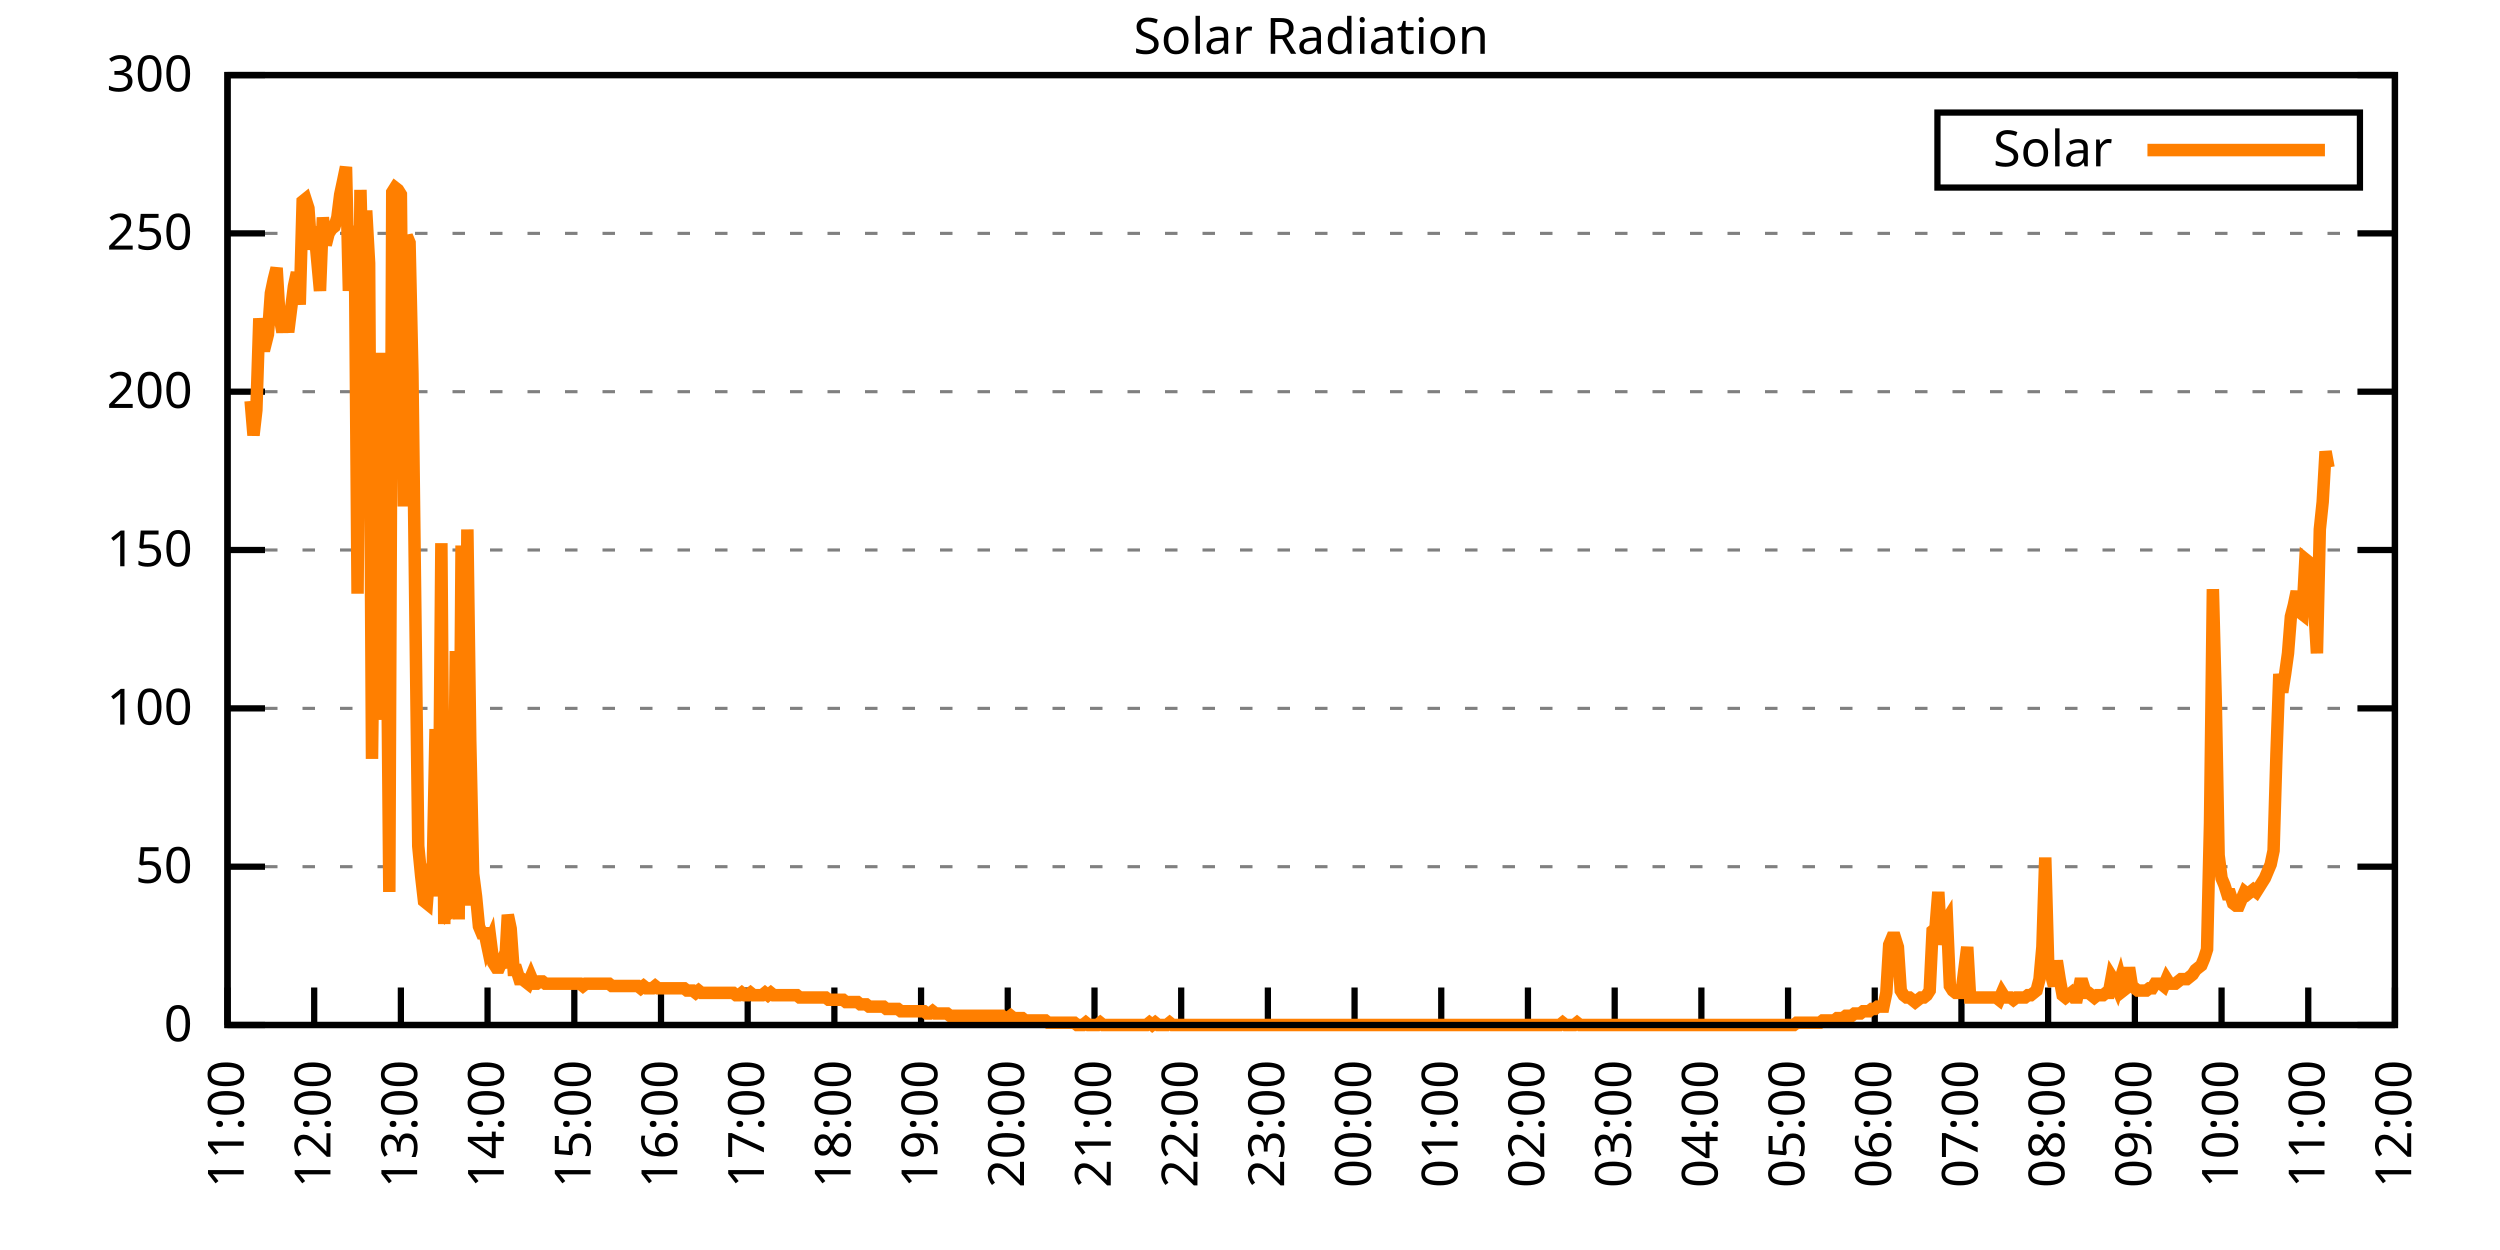
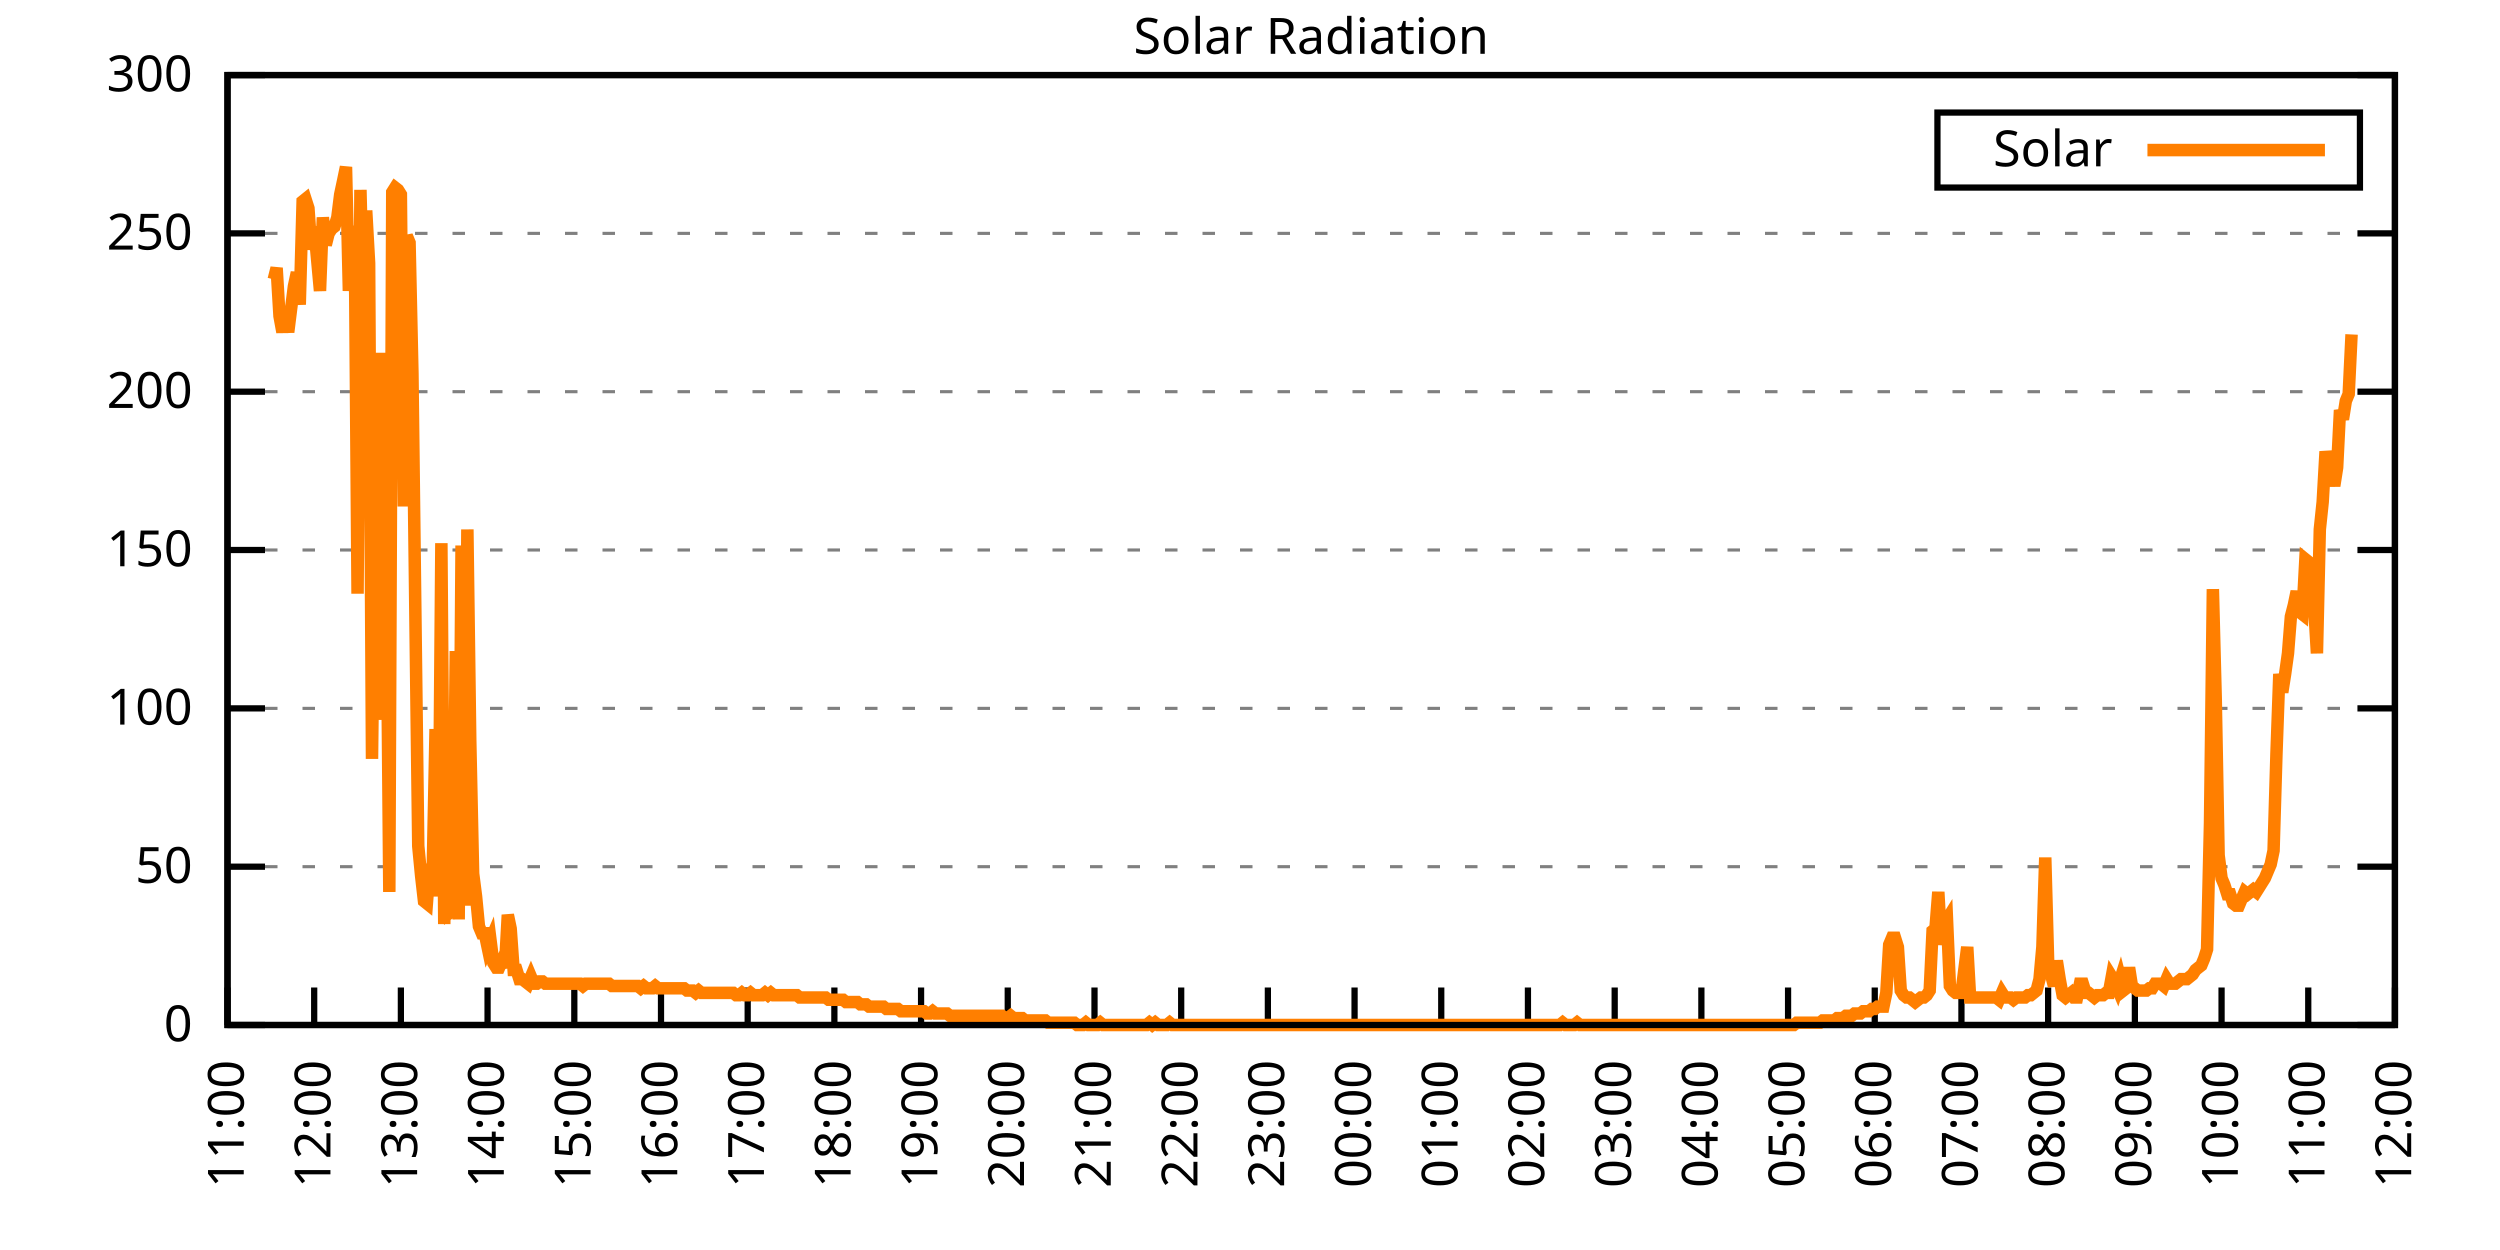
<svg xmlns="http://www.w3.org/2000/svg" xmlns:xlink="http://www.w3.org/1999/xlink" width="400" height="200" viewBox="0 0 400 200">
  <g id="gnuplot_canvas">
    <rect x="0" y="0" width="400" height="200" fill="none" />
    <defs>
      <circle id="gpDot" r="0.5" stroke-width="0.5" stroke="currentColor" />
      <path id="gpPt0" stroke-width="0.333" stroke="currentColor" d="M-1,0 h2 M0,-1 v2" />
      <path id="gpPt1" stroke-width="0.333" stroke="currentColor" d="M-1,-1 L1,1 M1,-1 L-1,1" />
      <path id="gpPt2" stroke-width="0.333" stroke="currentColor" d="M-1,0 L1,0 M0,-1 L0,1 M-1,-1 L1,1 M-1,1 L1,-1" />
      <rect id="gpPt3" stroke-width="0.333" stroke="currentColor" x="-1" y="-1" width="2" height="2" />
      <rect id="gpPt4" stroke-width="0.333" stroke="currentColor" fill="currentColor" x="-1" y="-1" width="2" height="2" />
      <circle id="gpPt5" stroke-width="0.333" stroke="currentColor" cx="0" cy="0" r="1" />
      <use xlink:href="#gpPt5" id="gpPt6" fill="currentColor" stroke="none" />
      <path id="gpPt7" stroke-width="0.333" stroke="currentColor" d="M0,-1.33 L-1.33,0.67 L1.33,0.67 z" />
      <use xlink:href="#gpPt7" id="gpPt8" fill="currentColor" stroke="none" />
      <use xlink:href="#gpPt7" id="gpPt9" stroke="currentColor" transform="rotate(180)" />
      <use xlink:href="#gpPt9" id="gpPt10" fill="currentColor" stroke="none" />
      <use xlink:href="#gpPt3" id="gpPt11" stroke="currentColor" transform="rotate(45)" />
      <use xlink:href="#gpPt11" id="gpPt12" fill="currentColor" stroke="none" />
      <path id="gpPt13" stroke-width="0.333" stroke="currentColor" d="M0,1.330 L1.265,0.411 L0.782,-1.067 L-0.782,-1.076 L-1.265,0.411 z" />
      <use xlink:href="#gpPt13" id="gpPt14" fill="currentColor" stroke="none" />
      <filter id="textbox" filterUnits="objectBoundingBox" x="0" y="0" height="1" width="1">
        <feFlood flood-color="white" flood-opacity="1" result="bgnd" />
        <feComposite in="SourceGraphic" in2="bgnd" operator="atop" />
      </filter>
      <filter id="greybox" filterUnits="objectBoundingBox" x="0" y="0" height="1" width="1">
        <feFlood flood-color="lightgrey" flood-opacity="1" result="grey" />
        <feComposite in="SourceGraphic" in2="grey" operator="atop" />
      </filter>
    </defs>
    <g fill="none" color="white" stroke="currentColor" stroke-width="1.00" stroke-linecap="butt" stroke-linejoin="miter">
</g>
    <g fill="none" color="black" stroke="currentColor" stroke-width="1.00" stroke-linecap="butt" stroke-linejoin="miter">
      <g stroke="none" shape-rendering="crispEdges">
        <polygon fill="rgb(255, 255, 255)" points="36.40,164.00 383.18,164.00 383.18,12.02 36.40,12.02 " />
      </g>
    </g>
    <g fill="none" color="black" stroke="currentColor" stroke-width="1.00" stroke-linecap="butt" stroke-linejoin="miter">
</g>
    <g fill="none" color="black" stroke="black" stroke-width="0.50" stroke-linecap="butt" stroke-linejoin="miter">
</g>
    <g fill="none" color="gray" stroke="currentColor" stroke-width="0.50" stroke-linecap="butt" stroke-linejoin="miter">
      <path stroke="gray" stroke-dasharray="2,4" class="gridline" d="M36.40,164.00 L383.19,164.00  " />
    </g>
    <g fill="none" color="gray" stroke="gray" stroke-width="1.00" stroke-linecap="butt" stroke-linejoin="miter">
</g>
    <g fill="none" color="black" stroke="currentColor" stroke-width="1.00" stroke-linecap="butt" stroke-linejoin="miter">
      <path stroke="black" d="M36.40,164.00 L42.40,164.00 M383.19,164.00 L377.19,164.00  " />
      <g transform="translate(30.80,166.60)" stroke="none" fill="black" font-family="Sans" font-size="8.00" text-anchor="end">
        <text>
          <tspan font-family="Sans"> 0</tspan>
        </text>
      </g>
    </g>
    <g fill="none" color="black" stroke="currentColor" stroke-width="1.00" stroke-linecap="butt" stroke-linejoin="miter">
</g>
    <g fill="none" color="black" stroke="black" stroke-width="0.50" stroke-linecap="butt" stroke-linejoin="miter">
</g>
    <g fill="none" color="gray" stroke="currentColor" stroke-width="0.50" stroke-linecap="butt" stroke-linejoin="miter">
      <path stroke="gray" stroke-dasharray="2,4" class="gridline" d="M36.40,138.67 L383.19,138.67  " />
    </g>
    <g fill="none" color="gray" stroke="gray" stroke-width="1.00" stroke-linecap="butt" stroke-linejoin="miter">
</g>
    <g fill="none" color="black" stroke="currentColor" stroke-width="1.00" stroke-linecap="butt" stroke-linejoin="miter">
      <path stroke="black" d="M36.40,138.67 L42.40,138.67 M383.19,138.67 L377.19,138.67  " />
      <g transform="translate(30.80,141.27)" stroke="none" fill="black" font-family="Sans" font-size="8.00" text-anchor="end">
        <text>
          <tspan font-family="Sans"> 50</tspan>
        </text>
      </g>
    </g>
    <g fill="none" color="black" stroke="currentColor" stroke-width="1.00" stroke-linecap="butt" stroke-linejoin="miter">
</g>
    <g fill="none" color="black" stroke="black" stroke-width="0.50" stroke-linecap="butt" stroke-linejoin="miter">
</g>
    <g fill="none" color="gray" stroke="currentColor" stroke-width="0.50" stroke-linecap="butt" stroke-linejoin="miter">
      <path stroke="gray" stroke-dasharray="2,4" class="gridline" d="M36.40,113.34 L383.19,113.34  " />
    </g>
    <g fill="none" color="gray" stroke="gray" stroke-width="1.00" stroke-linecap="butt" stroke-linejoin="miter">
</g>
    <g fill="none" color="black" stroke="currentColor" stroke-width="1.00" stroke-linecap="butt" stroke-linejoin="miter">
      <path stroke="black" d="M36.40,113.34 L42.40,113.34 M383.19,113.34 L377.19,113.34  " />
      <g transform="translate(30.80,115.94)" stroke="none" fill="black" font-family="Sans" font-size="8.00" text-anchor="end">
        <text>
          <tspan font-family="Sans"> 100</tspan>
        </text>
      </g>
    </g>
    <g fill="none" color="black" stroke="currentColor" stroke-width="1.00" stroke-linecap="butt" stroke-linejoin="miter">
</g>
    <g fill="none" color="black" stroke="black" stroke-width="0.50" stroke-linecap="butt" stroke-linejoin="miter">
</g>
    <g fill="none" color="gray" stroke="currentColor" stroke-width="0.50" stroke-linecap="butt" stroke-linejoin="miter">
      <path stroke="gray" stroke-dasharray="2,4" class="gridline" d="M36.40,88.00 L383.19,88.00  " />
    </g>
    <g fill="none" color="gray" stroke="gray" stroke-width="1.00" stroke-linecap="butt" stroke-linejoin="miter">
</g>
    <g fill="none" color="black" stroke="currentColor" stroke-width="1.00" stroke-linecap="butt" stroke-linejoin="miter">
      <path stroke="black" d="M36.40,88.00 L42.40,88.00 M383.19,88.00 L377.19,88.00  " />
      <g transform="translate(30.80,90.60)" stroke="none" fill="black" font-family="Sans" font-size="8.00" text-anchor="end">
        <text>
          <tspan font-family="Sans"> 150</tspan>
        </text>
      </g>
    </g>
    <g fill="none" color="black" stroke="currentColor" stroke-width="1.00" stroke-linecap="butt" stroke-linejoin="miter">
</g>
    <g fill="none" color="black" stroke="black" stroke-width="0.50" stroke-linecap="butt" stroke-linejoin="miter">
</g>
    <g fill="none" color="gray" stroke="currentColor" stroke-width="0.50" stroke-linecap="butt" stroke-linejoin="miter">
      <path stroke="gray" stroke-dasharray="2,4" class="gridline" d="M36.40,62.67 L383.19,62.67  " />
    </g>
    <g fill="none" color="gray" stroke="gray" stroke-width="1.00" stroke-linecap="butt" stroke-linejoin="miter">
</g>
    <g fill="none" color="black" stroke="currentColor" stroke-width="1.00" stroke-linecap="butt" stroke-linejoin="miter">
      <path stroke="black" d="M36.40,62.67 L42.40,62.67 M383.19,62.67 L377.19,62.67  " />
      <g transform="translate(30.80,65.27)" stroke="none" fill="black" font-family="Sans" font-size="8.00" text-anchor="end">
        <text>
          <tspan font-family="Sans"> 200</tspan>
        </text>
      </g>
    </g>
    <g fill="none" color="black" stroke="currentColor" stroke-width="1.00" stroke-linecap="butt" stroke-linejoin="miter">
</g>
    <g fill="none" color="black" stroke="black" stroke-width="0.50" stroke-linecap="butt" stroke-linejoin="miter">
</g>
    <g fill="none" color="gray" stroke="currentColor" stroke-width="0.50" stroke-linecap="butt" stroke-linejoin="miter">
      <path stroke="gray" stroke-dasharray="2,4" class="gridline" d="M36.40,37.34 L383.19,37.34  " />
    </g>
    <g fill="none" color="gray" stroke="gray" stroke-width="1.00" stroke-linecap="butt" stroke-linejoin="miter">
</g>
    <g fill="none" color="black" stroke="currentColor" stroke-width="1.00" stroke-linecap="butt" stroke-linejoin="miter">
      <path stroke="black" d="M36.40,37.34 L42.40,37.34 M383.19,37.34 L377.19,37.34  " />
      <g transform="translate(30.80,39.94)" stroke="none" fill="black" font-family="Sans" font-size="8.00" text-anchor="end">
        <text>
          <tspan font-family="Sans"> 250</tspan>
        </text>
      </g>
    </g>
    <g fill="none" color="black" stroke="currentColor" stroke-width="1.00" stroke-linecap="butt" stroke-linejoin="miter">
</g>
    <g fill="none" color="black" stroke="black" stroke-width="0.50" stroke-linecap="butt" stroke-linejoin="miter">
</g>
    <g fill="none" color="gray" stroke="currentColor" stroke-width="0.50" stroke-linecap="butt" stroke-linejoin="miter">
      <path stroke="gray" stroke-dasharray="2,4" class="gridline" d="M36.40,12.01 L383.19,12.01  " />
    </g>
    <g fill="none" color="gray" stroke="gray" stroke-width="1.00" stroke-linecap="butt" stroke-linejoin="miter">
</g>
    <g fill="none" color="black" stroke="currentColor" stroke-width="1.00" stroke-linecap="butt" stroke-linejoin="miter">
      <path stroke="black" d="M36.40,12.01 L42.40,12.01 M383.19,12.01 L377.19,12.01  " />
      <g transform="translate(30.80,14.61)" stroke="none" fill="black" font-family="Sans" font-size="8.00" text-anchor="end">
        <text>
          <tspan font-family="Sans"> 300</tspan>
        </text>
      </g>
    </g>
    <g fill="none" color="black" stroke="currentColor" stroke-width="1.00" stroke-linecap="butt" stroke-linejoin="miter">
      <path stroke="black" d="M36.40,164.00 L36.40,158.00  " />
      <g transform="translate(39.00,169.60) rotate(270.00)" stroke="none" fill="black" font-family="Sans" font-size="8.00" text-anchor="end">
        <text>
          <tspan font-family="Sans">11:00</tspan>
        </text>
      </g>
    </g>
    <g fill="none" color="black" stroke="currentColor" stroke-width="1.00" stroke-linecap="butt" stroke-linejoin="miter">
      <path stroke="black" d="M50.27,164.00 L50.27,158.00  " />
      <g transform="translate(52.87,169.60) rotate(270.00)" stroke="none" fill="black" font-family="Sans" font-size="8.00" text-anchor="end">
        <text>
          <tspan font-family="Sans">12:00</tspan>
        </text>
      </g>
    </g>
    <g fill="none" color="black" stroke="currentColor" stroke-width="1.00" stroke-linecap="butt" stroke-linejoin="miter">
      <path stroke="black" d="M64.14,164.00 L64.14,158.00  " />
      <g transform="translate(66.74,169.60) rotate(270.00)" stroke="none" fill="black" font-family="Sans" font-size="8.00" text-anchor="end">
        <text>
          <tspan font-family="Sans">13:00</tspan>
        </text>
      </g>
    </g>
    <g fill="none" color="black" stroke="currentColor" stroke-width="1.00" stroke-linecap="butt" stroke-linejoin="miter">
      <path stroke="black" d="M78.01,164.00 L78.01,158.00  " />
      <g transform="translate(80.61,169.60) rotate(270.00)" stroke="none" fill="black" font-family="Sans" font-size="8.00" text-anchor="end">
        <text>
          <tspan font-family="Sans">14:00</tspan>
        </text>
      </g>
    </g>
    <g fill="none" color="black" stroke="currentColor" stroke-width="1.00" stroke-linecap="butt" stroke-linejoin="miter">
      <path stroke="black" d="M91.89,164.00 L91.89,158.00  " />
      <g transform="translate(94.49,169.60) rotate(270.00)" stroke="none" fill="black" font-family="Sans" font-size="8.00" text-anchor="end">
        <text>
          <tspan font-family="Sans">15:00</tspan>
        </text>
      </g>
    </g>
    <g fill="none" color="black" stroke="currentColor" stroke-width="1.00" stroke-linecap="butt" stroke-linejoin="miter">
      <path stroke="black" d="M105.76,164.00 L105.76,158.00  " />
      <g transform="translate(108.36,169.60) rotate(270.00)" stroke="none" fill="black" font-family="Sans" font-size="8.00" text-anchor="end">
        <text>
          <tspan font-family="Sans">16:00</tspan>
        </text>
      </g>
    </g>
    <g fill="none" color="black" stroke="currentColor" stroke-width="1.00" stroke-linecap="butt" stroke-linejoin="miter">
      <path stroke="black" d="M119.63,164.00 L119.63,158.00  " />
      <g transform="translate(122.23,169.60) rotate(270.00)" stroke="none" fill="black" font-family="Sans" font-size="8.00" text-anchor="end">
        <text>
          <tspan font-family="Sans">17:00</tspan>
        </text>
      </g>
    </g>
    <g fill="none" color="black" stroke="currentColor" stroke-width="1.00" stroke-linecap="butt" stroke-linejoin="miter">
      <path stroke="black" d="M133.50,164.00 L133.50,158.00  " />
      <g transform="translate(136.10,169.60) rotate(270.00)" stroke="none" fill="black" font-family="Sans" font-size="8.00" text-anchor="end">
        <text>
          <tspan font-family="Sans">18:00</tspan>
        </text>
      </g>
    </g>
    <g fill="none" color="black" stroke="currentColor" stroke-width="1.00" stroke-linecap="butt" stroke-linejoin="miter">
      <path stroke="black" d="M147.37,164.00 L147.37,158.00  " />
      <g transform="translate(149.97,169.60) rotate(270.00)" stroke="none" fill="black" font-family="Sans" font-size="8.00" text-anchor="end">
        <text>
          <tspan font-family="Sans">19:00</tspan>
        </text>
      </g>
    </g>
    <g fill="none" color="black" stroke="currentColor" stroke-width="1.00" stroke-linecap="butt" stroke-linejoin="miter">
      <path stroke="black" d="M161.24,164.00 L161.24,158.00  " />
      <g transform="translate(163.84,169.60) rotate(270.00)" stroke="none" fill="black" font-family="Sans" font-size="8.00" text-anchor="end">
        <text>
          <tspan font-family="Sans">20:00</tspan>
        </text>
      </g>
    </g>
    <g fill="none" color="black" stroke="currentColor" stroke-width="1.00" stroke-linecap="butt" stroke-linejoin="miter">
      <path stroke="black" d="M175.12,164.00 L175.12,158.00  " />
      <g transform="translate(177.72,169.60) rotate(270.00)" stroke="none" fill="black" font-family="Sans" font-size="8.00" text-anchor="end">
        <text>
          <tspan font-family="Sans">21:00</tspan>
        </text>
      </g>
    </g>
    <g fill="none" color="black" stroke="currentColor" stroke-width="1.00" stroke-linecap="butt" stroke-linejoin="miter">
      <path stroke="black" d="M188.99,164.00 L188.99,158.00  " />
      <g transform="translate(191.59,169.60) rotate(270.00)" stroke="none" fill="black" font-family="Sans" font-size="8.00" text-anchor="end">
        <text>
          <tspan font-family="Sans">22:00</tspan>
        </text>
      </g>
    </g>
    <g fill="none" color="black" stroke="currentColor" stroke-width="1.00" stroke-linecap="butt" stroke-linejoin="miter">
      <path stroke="black" d="M202.86,164.00 L202.86,158.00  " />
      <g transform="translate(205.46,169.60) rotate(270.00)" stroke="none" fill="black" font-family="Sans" font-size="8.00" text-anchor="end">
        <text>
          <tspan font-family="Sans">23:00</tspan>
        </text>
      </g>
    </g>
    <g fill="none" color="black" stroke="currentColor" stroke-width="1.00" stroke-linecap="butt" stroke-linejoin="miter">
      <path stroke="black" d="M216.73,164.00 L216.73,158.00  " />
      <g transform="translate(219.33,169.60) rotate(270.00)" stroke="none" fill="black" font-family="Sans" font-size="8.00" text-anchor="end">
        <text>
          <tspan font-family="Sans">00:00</tspan>
        </text>
      </g>
    </g>
    <g fill="none" color="black" stroke="currentColor" stroke-width="1.00" stroke-linecap="butt" stroke-linejoin="miter">
      <path stroke="black" d="M230.60,164.00 L230.60,158.00  " />
      <g transform="translate(233.20,169.60) rotate(270.00)" stroke="none" fill="black" font-family="Sans" font-size="8.00" text-anchor="end">
        <text>
          <tspan font-family="Sans">01:00</tspan>
        </text>
      </g>
    </g>
    <g fill="none" color="black" stroke="currentColor" stroke-width="1.00" stroke-linecap="butt" stroke-linejoin="miter">
      <path stroke="black" d="M244.47,164.00 L244.47,158.00  " />
      <g transform="translate(247.07,169.60) rotate(270.00)" stroke="none" fill="black" font-family="Sans" font-size="8.00" text-anchor="end">
        <text>
          <tspan font-family="Sans">02:00</tspan>
        </text>
      </g>
    </g>
    <g fill="none" color="black" stroke="currentColor" stroke-width="1.00" stroke-linecap="butt" stroke-linejoin="miter">
      <path stroke="black" d="M258.35,164.00 L258.35,158.00  " />
      <g transform="translate(260.95,169.60) rotate(270.00)" stroke="none" fill="black" font-family="Sans" font-size="8.00" text-anchor="end">
        <text>
          <tspan font-family="Sans">03:00</tspan>
        </text>
      </g>
    </g>
    <g fill="none" color="black" stroke="currentColor" stroke-width="1.00" stroke-linecap="butt" stroke-linejoin="miter">
      <path stroke="black" d="M272.22,164.00 L272.22,158.00  " />
      <g transform="translate(274.82,169.60) rotate(270.00)" stroke="none" fill="black" font-family="Sans" font-size="8.00" text-anchor="end">
        <text>
          <tspan font-family="Sans">04:00</tspan>
        </text>
      </g>
    </g>
    <g fill="none" color="black" stroke="currentColor" stroke-width="1.00" stroke-linecap="butt" stroke-linejoin="miter">
      <path stroke="black" d="M286.09,164.00 L286.09,158.00  " />
      <g transform="translate(288.69,169.60) rotate(270.00)" stroke="none" fill="black" font-family="Sans" font-size="8.00" text-anchor="end">
        <text>
          <tspan font-family="Sans">05:00</tspan>
        </text>
      </g>
    </g>
    <g fill="none" color="black" stroke="currentColor" stroke-width="1.00" stroke-linecap="butt" stroke-linejoin="miter">
      <path stroke="black" d="M299.96,164.00 L299.96,158.00  " />
      <g transform="translate(302.56,169.60) rotate(270.00)" stroke="none" fill="black" font-family="Sans" font-size="8.00" text-anchor="end">
        <text>
          <tspan font-family="Sans">06:00</tspan>
        </text>
      </g>
    </g>
    <g fill="none" color="black" stroke="currentColor" stroke-width="1.00" stroke-linecap="butt" stroke-linejoin="miter">
      <path stroke="black" d="M313.83,164.00 L313.83,158.00  " />
      <g transform="translate(316.43,169.60) rotate(270.00)" stroke="none" fill="black" font-family="Sans" font-size="8.00" text-anchor="end">
        <text>
          <tspan font-family="Sans">07:00</tspan>
        </text>
      </g>
    </g>
    <g fill="none" color="black" stroke="currentColor" stroke-width="1.00" stroke-linecap="butt" stroke-linejoin="miter">
      <path stroke="black" d="M327.70,164.00 L327.70,158.00  " />
      <g transform="translate(330.30,169.60) rotate(270.00)" stroke="none" fill="black" font-family="Sans" font-size="8.00" text-anchor="end">
        <text>
          <tspan font-family="Sans">08:00</tspan>
        </text>
      </g>
    </g>
    <g fill="none" color="black" stroke="currentColor" stroke-width="1.00" stroke-linecap="butt" stroke-linejoin="miter">
      <path stroke="black" d="M341.58,164.00 L341.58,158.00  " />
      <g transform="translate(344.18,169.60) rotate(270.00)" stroke="none" fill="black" font-family="Sans" font-size="8.00" text-anchor="end">
        <text>
          <tspan font-family="Sans">09:00</tspan>
        </text>
      </g>
    </g>
    <g fill="none" color="black" stroke="currentColor" stroke-width="1.00" stroke-linecap="butt" stroke-linejoin="miter">
      <path stroke="black" d="M355.45,164.00 L355.45,158.00  " />
      <g transform="translate(358.05,169.60) rotate(270.00)" stroke="none" fill="black" font-family="Sans" font-size="8.00" text-anchor="end">
        <text>
          <tspan font-family="Sans">10:00</tspan>
        </text>
      </g>
    </g>
    <g fill="none" color="black" stroke="currentColor" stroke-width="1.00" stroke-linecap="butt" stroke-linejoin="miter">
      <path stroke="black" d="M369.32,164.00 L369.32,158.00  " />
      <g transform="translate(371.92,169.60) rotate(270.00)" stroke="none" fill="black" font-family="Sans" font-size="8.00" text-anchor="end">
        <text>
          <tspan font-family="Sans">11:00</tspan>
        </text>
      </g>
    </g>
    <g fill="none" color="black" stroke="currentColor" stroke-width="1.00" stroke-linecap="butt" stroke-linejoin="miter">
      <path stroke="black" d="M383.19,164.00 L383.19,158.00  " />
      <g transform="translate(385.79,169.60) rotate(270.00)" stroke="none" fill="black" font-family="Sans" font-size="8.00" text-anchor="end">
        <text>
          <tspan font-family="Sans">12:00</tspan>
        </text>
      </g>
    </g>
    <g fill="none" color="black" stroke="currentColor" stroke-width="1.00" stroke-linecap="butt" stroke-linejoin="miter">
</g>
    <g fill="none" color="black" stroke="currentColor" stroke-width="1.00" stroke-linecap="butt" stroke-linejoin="miter">
      <path stroke="black" d="M36.40,12.01 L36.40,164.00 L383.19,164.00 L383.19,12.01 L36.40,12.01 Z  " />
    </g>
    <g fill="none" color="black" stroke="currentColor" stroke-width="1.00" stroke-linecap="butt" stroke-linejoin="miter">
</g>
    <g fill="none" color="black" stroke="currentColor" stroke-width="1.00" stroke-linecap="butt" stroke-linejoin="miter">
      <path stroke="black" d="M309.99,30.01 L309.99,18.01 L377.59,18.01 L377.59,30.01 L309.99,30.01 Z  " />
    </g>
    <g id="Solar_Radiation_plot_1">
      <g fill="none" color="white" stroke="black" stroke-width="2.00" stroke-linecap="butt" stroke-linejoin="miter">
</g>
      <g fill="none" color="black" stroke="currentColor" stroke-width="2.00" stroke-linecap="butt" stroke-linejoin="miter">
        <g transform="translate(337.99,26.61)" stroke="none" fill="black" font-family="Sans" font-size="8.00" text-anchor="end">
          <text>
            <tspan font-family="Sans">Solar</tspan>
          </text>
        </g>
      </g>
      <g fill="none" color="black" stroke="currentColor" stroke-width="2.00" stroke-linecap="butt" stroke-linejoin="miter">
-         <path stroke="rgb(255, 127,   0)" d="M343.59,24.01 L371.99,24.01 M40.10,64.16 L40.56,69.66 L41.02,65.62 L41.49,50.94 L41.95,55.35 L42.41,55.35   L42.87,53.51 L43.34,46.90 L43.80,44.70 L44.26,42.87 L44.72,50.57 L45.19,53.14 L45.65,50.21 L46.11,53.14   L46.57,49.47 L47.03,45.80 L47.50,43.60 L47.96,48.74 L48.42,32.22 L48.88,31.85 L49.35,33.32 L49.81,39.93   L50.27,36.26 L50.73,41.40 L51.20,46.54 L51.66,34.79 L52.12,39.19 L52.58,37.36 L53.05,36.63 L53.51,36.26   L53.97,34.79 L54.43,31.12 L54.90,28.92 L55.36,26.71 L55.82,46.54 L56.28,37.73 L56.75,36.26 L57.21,94.99   L57.67,30.38 L58.13,49.11 L58.59,33.69 L59.06,42.13 L59.52,121.42 L59.98,81.41 L60.44,81.78 L60.91,56.45   L61.37,115.18 L61.83,90.59 L62.29,142.71 L62.76,30.75 L63.22,30.02 L63.68,30.38 L64.14,31.12 L64.61,81.04   L65.07,37.73 L65.53,38.83 L65.99,59.75 L66.46,98.29 L66.92,135.37 L67.38,140.14 L67.84,144.18 L68.30,144.55   L68.77,138.30 L69.23,139.41 L69.69,116.65 L70.15,143.44 L70.62,86.91 L71.08,147.85 L71.54,121.05 L72.00,146.01   L72.47,145.65 L72.93,104.17 L73.39,147.11 L73.85,87.28 L74.32,144.91 L74.78,84.71 L75.24,118.48 L75.70,139.77   L76.17,143.44 L76.63,148.22 L77.09,149.32 L77.55,149.32 L78.01,151.52 L78.48,150.42 L78.94,154.09 L79.40,154.82   L79.86,154.82 L80.33,153.72 L80.79,154.82 L81.25,146.38 L81.71,148.58 L82.18,155.19 L82.64,155.19 L83.10,156.66   L83.56,156.66 L84.03,157.03 L84.49,157.39 L84.95,156.29 L85.41,157.39 L85.88,157.39 L86.34,157.03 L86.80,157.03   L87.26,157.39 L87.72,157.39 L88.19,157.39 L88.65,157.39 L89.11,157.39 L89.57,157.39 L90.04,157.39 L90.50,157.39   L90.96,157.39 L91.42,157.39 L91.89,157.39 L92.35,157.39 L92.81,157.39 L93.27,157.76 L93.74,157.39 L94.20,157.39   L94.66,157.39 L95.12,157.39 L95.59,157.39 L96.05,157.39 L96.51,157.39 L96.97,157.39 L97.44,157.39 L97.90,157.76   L98.36,157.76 L98.82,157.76 L99.28,157.76 L99.75,157.76 L100.21,157.76 L100.67,157.76 L101.13,157.76 L101.60,157.76   L102.06,157.76 L102.52,158.13 L102.98,157.76 L103.45,158.13 L103.91,158.13 L104.37,158.13 L104.83,157.76 L105.30,158.13   L105.76,158.13 L106.22,158.13 L106.68,158.13 L107.15,158.13 L107.61,158.13 L108.07,158.13 L108.53,158.13 L108.99,158.13   L109.46,158.13 L109.92,158.49 L110.38,158.49 L110.84,158.49 L111.31,158.86 L111.77,158.49 L112.23,158.86 L112.69,158.86   L113.16,158.86 L113.62,158.86 L114.08,158.86 L114.54,158.86 L115.01,158.86 L115.47,158.86 L115.93,158.86 L116.39,158.86   L116.86,158.86 L117.32,158.86 L117.78,159.23 L118.24,159.23 L118.70,158.86 L119.17,159.23 L119.63,159.23 L120.09,158.86   L120.55,159.23 L121.02,159.23 L121.48,159.23 L121.94,159.23 L122.40,158.86 L122.87,159.23 L123.33,158.86 L123.79,159.23   L124.25,159.23 L124.72,159.23 L125.18,159.23 L125.64,159.23 L126.10,159.23 L126.57,159.23 L127.03,159.23 L127.49,159.23   L127.95,159.60 L128.41,159.60 L128.88,159.60 L129.34,159.60 L129.80,159.60 L130.26,159.60 L130.73,159.60 L131.19,159.60   L131.65,159.60 L132.11,159.60 L132.58,159.96 L133.04,159.96 L133.50,159.96 L133.96,159.96 L134.43,159.96 L134.89,159.96   L135.35,160.33 L135.81,160.33 L136.28,160.33 L136.74,160.33 L137.20,160.33 L137.66,160.70 L138.13,160.70 L138.59,160.70   L139.05,161.06 L139.51,161.06 L139.97,161.06 L140.44,161.06 L140.90,161.06 L141.36,161.06 L141.82,161.43 L142.29,161.43   L142.75,161.43 L143.21,161.43 L143.67,161.43 L144.14,161.80 L144.60,161.80 L145.06,161.80 L145.52,161.80 L145.99,161.80   L146.45,161.80 L146.91,161.80 L147.37,161.80 L147.84,161.80 L148.30,162.16 L148.76,162.16 L149.22,161.80 L149.68,162.16   L150.15,162.16 L150.61,162.16 L151.07,162.16 L151.53,162.16 L152.00,162.53 L152.46,162.53 L152.92,162.53 L153.38,162.53   L153.85,162.53 L154.31,162.53 L154.77,162.53 L155.23,162.53 L155.70,162.53 L156.16,162.53 L156.62,162.53 L157.08,162.53   L157.55,162.53 L158.01,162.53 L158.47,162.53 L158.93,162.53 L159.39,162.53 L159.86,162.53 L160.32,162.53 L160.78,162.90   L161.24,162.90 L161.71,162.53 L162.17,162.90 L162.63,162.90 L163.09,162.90 L163.56,162.90 L164.02,163.27 L164.48,163.27   L164.94,163.27 L165.41,163.27 L165.87,163.27 L166.33,163.27 L166.79,163.27 L167.26,163.27 L167.72,163.63 L168.18,163.63   L168.64,163.63 L169.10,163.63 L169.57,163.63 L170.03,163.63 L170.49,163.63 L170.95,163.63 L171.42,163.63 L171.88,163.63   L172.34,164.00 L172.80,164.00 L173.27,164.00 L173.73,163.63 L174.19,164.00 L174.65,164.00 L175.12,164.00 L175.58,164.00   L176.04,163.63 L176.50,164.00 L176.97,164.00 L177.43,164.00 L177.89,164.00 L178.35,164.00 L178.82,164.00 L179.28,164.00   L179.74,164.00 L180.20,164.00 L180.66,164.00 L181.13,164.00 L181.59,164.00 L182.05,164.00 L182.51,164.00 L182.98,164.00   L183.44,164.00 L183.90,163.63 L184.36,164.00 L184.83,163.63 L185.29,164.00 L185.75,164.00 L186.21,164.00 L186.68,164.00   L187.14,163.63 L187.60,164.00 L188.06,164.00 L188.53,164.00 L188.99,164.00 L189.45,164.00 L189.91,164.00 L190.37,164.00   L190.84,164.00 L191.30,164.00 L191.76,164.00 L192.22,164.00 L192.69,164.00 L193.15,164.00 L193.61,164.00 L194.07,164.00   L194.54,164.00 L195.00,164.00 L195.46,164.00 L195.92,164.00 L196.39,164.00 L196.85,164.00 L197.31,164.00 L197.77,164.00   L198.24,164.00 L198.70,164.00 L199.16,164.00 L199.62,164.00 L200.08,164.00 L200.55,164.00 L201.01,164.00 L201.47,164.00   L201.93,164.00 L202.40,164.00 L202.86,164.00 L203.32,164.00 L203.78,164.00 L204.25,164.00 L204.71,164.00 L205.17,164.00   L205.63,164.00 L206.10,164.00 L206.56,164.00 L207.02,164.00 L207.48,164.00 L207.95,164.00 L208.41,164.00 L208.87,164.00   L209.33,164.00 L209.80,164.00 L210.26,164.00 L210.72,164.00 L211.18,164.00 L211.64,164.00 L212.11,164.00 L212.57,164.00   L213.03,164.00 L213.49,164.00 L213.96,164.00 L214.42,164.00 L214.88,164.00 L215.34,164.00 L215.81,164.00 L216.27,164.00   L216.73,164.00 L217.19,164.00 L217.66,164.00 L218.12,164.00 L218.58,164.00 L219.04,164.00 L219.51,164.00 L219.97,164.00   L220.43,164.00 L220.89,164.00 L221.35,164.00 L221.82,164.00 L222.28,164.00 L222.74,164.00 L223.20,164.00 L223.67,164.00   L224.13,164.00 L224.59,164.00 L225.05,164.00 L225.52,164.00 L225.98,164.00 L226.44,164.00 L226.90,164.00 L227.37,164.00   L227.83,164.00 L228.29,164.00 L228.75,164.00 L229.22,164.00 L229.68,164.00 L230.14,164.00 L230.60,164.00 L231.06,164.00   L231.53,164.00 L231.99,164.00 L232.45,164.00 L232.91,164.00 L233.38,164.00 L233.84,164.00 L234.30,164.00 L234.76,164.00   L235.23,164.00 L235.69,164.00 L236.15,164.00 L236.61,164.00 L237.08,164.00 L237.54,164.00 L238.00,164.00 L238.46,164.00   L238.93,164.00 L239.39,164.00 L239.85,164.00 L240.31,164.00 L240.77,164.00 L241.24,164.00 L241.70,164.00 L242.16,164.00   L242.62,164.00 L243.09,164.00 L243.55,164.00 L244.01,164.00 L244.47,164.00 L244.94,164.00 L245.40,164.00 L245.86,164.00   L246.32,164.00 L246.79,164.00 L247.25,164.00 L247.71,164.00 L248.17,164.00 L248.64,164.00 L249.10,164.00 L249.56,164.00   L250.02,163.63 L250.49,164.00 L250.95,164.00 L251.41,164.00 L251.87,164.00 L252.33,163.63 L252.80,164.00 L253.26,164.00   L253.72,164.00 L254.18,164.00 L254.65,164.00 L255.11,164.00 L255.57,164.00 L256.03,164.00 L256.50,164.00 L256.96,164.00   L257.42,164.00 L257.88,164.00 L258.35,164.00 L258.81,164.00 L259.27,164.00 L259.73,164.00 L260.20,164.00 L260.66,164.00   L261.12,164.00 L261.58,164.00 L262.04,164.00 L262.51,164.00 L262.97,164.00 L263.43,164.00 L263.89,164.00 L264.36,164.00   L264.82,164.00 L265.28,164.00 L265.74,164.00 L266.21,164.00 L266.67,164.00 L267.13,164.00 L267.59,164.00 L268.06,164.00   L268.52,164.00 L268.98,164.00 L269.44,164.00 L269.91,164.00 L270.37,164.00 L270.83,164.00 L271.29,164.00 L271.75,164.00   L272.22,164.00 L272.68,164.00 L273.14,164.00 L273.60,164.00 L274.07,164.00 L274.53,164.00 L274.99,164.00 L275.45,164.00   L275.92,164.00 L276.38,164.00 L276.84,164.00 L277.30,164.00 L277.77,164.00 L278.23,164.00 L278.69,164.00 L279.15,164.00   L279.62,164.00 L280.08,164.00 L280.54,164.00 L281.00,164.00 L281.46,164.00 L281.93,164.00 L282.39,164.00 L282.85,164.00   L283.31,164.00 L283.78,164.00 L284.24,164.00 L284.70,164.00 L285.16,164.00 L285.63,164.00 L286.09,164.00 L286.55,164.00   L287.01,164.00 L287.48,163.63 L287.94,163.63 L288.40,163.63 L288.86,163.63 L289.33,163.63 L289.79,163.63 L290.25,163.63   L290.71,163.63 L291.18,163.63 L291.64,163.27 L292.10,163.27 L292.56,163.27 L293.02,163.27 L293.49,163.27 L293.95,162.90   L294.41,162.90 L294.87,162.90 L295.34,162.53 L295.80,162.53 L296.26,162.53 L296.72,162.16 L297.19,162.16 L297.65,162.16   L298.11,161.80 L298.57,161.80 L299.04,161.80 L299.50,161.43 L299.96,161.43 L300.42,161.06 L300.89,161.06 L301.35,161.06   L301.81,158.86 L302.27,151.15 L302.73,150.05 L303.20,150.05 L303.66,151.52 L304.12,158.49 L304.58,159.23 L305.05,159.60   L305.51,159.60 L305.97,159.96 L306.43,160.33 L306.90,159.96 L307.36,159.60 L307.82,159.60 L308.28,159.23 L308.75,158.49   L309.21,148.95 L309.67,148.58 L310.13,142.71 L310.60,151.15 L311.06,147.85 L311.52,147.11 L311.98,157.76 L312.44,158.49   L312.91,158.86 L313.37,158.86 L313.83,158.86 L314.29,155.19 L314.76,151.52 L315.22,159.60 L315.68,159.60 L316.14,159.60   L316.61,159.60 L317.07,159.60 L317.53,159.60 L317.99,159.60 L318.46,159.60 L318.92,159.60 L319.38,159.60 L319.84,159.96   L320.31,158.86 L320.77,159.60 L321.23,159.60 L321.69,159.60 L322.15,159.96 L322.62,159.60 L323.08,159.60 L323.54,159.60   L324.00,159.60 L324.47,159.23 L324.93,159.23 L325.39,158.86 L325.85,158.49 L326.32,156.66 L326.78,151.52 L327.24,137.20   L327.70,153.72 L328.17,155.92 L328.63,157.76 L329.09,153.72 L329.55,156.66 L330.02,159.23 L330.48,159.60 L330.94,159.23   L331.40,158.86 L331.87,159.60 L332.33,159.60 L332.79,157.39 L333.25,157.39 L333.71,158.86 L334.18,158.86 L334.64,159.23   L335.10,159.60 L335.56,159.23 L336.03,159.23 L336.49,159.23 L336.95,158.86 L337.41,158.86 L337.88,156.29 L338.34,157.03   L338.80,158.13 L339.26,156.66 L339.73,158.49 L340.19,158.13 L340.65,154.82 L341.11,157.76 L341.58,158.13 L342.04,158.49   L342.50,158.49 L342.96,158.49 L343.42,158.49 L343.89,158.13 L344.35,158.13 L344.81,157.39 L345.27,157.39 L345.74,157.39   L346.20,157.76 L346.66,156.66 L347.12,157.39 L347.59,157.39 L348.05,157.39 L348.51,157.03 L348.97,156.66 L349.44,156.66   L349.90,156.66 L350.36,156.29 L350.82,155.92 L351.29,155.19 L351.75,154.82 L352.21,154.46 L352.67,153.35 L353.13,151.89   L353.60,131.70 L354.06,94.26 L354.52,111.88 L354.98,136.84 L355.45,140.51 L355.91,141.61 L356.37,143.08 L356.83,143.08   L357.30,144.55 L357.76,144.91 L358.22,144.91 L358.68,143.81 L359.15,142.71 L359.61,143.08 L360.07,142.71 L360.53,142.34   L361.00,142.71 L361.46,141.98 L361.92,141.24 L362.38,140.51 L362.84,139.41 L363.31,138.30 L363.77,136.10 L364.23,120.69   L364.69,107.84 L365.16,110.77 L365.62,107.84 L366.08,104.53 L366.54,98.66 L367.01,96.83 L367.47,94.62 L367.93,97.93   L368.39,98.29 L368.86,89.48 L369.32,89.85 L369.78,92.42 L370.24,96.46 L370.71,104.53 L371.17,84.71 L371.63,80.31   L372.09,72.23 L372.56,74.80  " />
+         <path stroke="rgb(255, 127,   0)" d="M343.59,24.01 L371.99,24.01 M43.80,44.70 L44.26,42.87 L44.72,50.57 L45.19,53.14 L45.65,50.21 L46.11,53.14   L46.57,49.47 L47.03,45.80 L47.50,43.60 L47.96,48.74 L48.42,32.22 L48.88,31.85 L49.35,33.32 L49.81,39.93   L50.27,36.26 L50.73,41.40 L51.20,46.54 L51.66,34.79 L52.12,39.19 L52.58,37.36 L53.05,36.63 L53.51,36.26   L53.97,34.79 L54.43,31.12 L54.90,28.92 L55.36,26.71 L55.82,46.54 L56.28,37.73 L56.75,36.26 L57.21,94.99   L57.67,30.38 L58.13,49.11 L58.59,33.69 L59.06,42.13 L59.52,121.42 L59.98,81.41 L60.44,81.78 L60.91,56.45   L61.37,115.18 L61.83,90.59 L62.29,142.71 L62.76,30.75 L63.22,30.02 L63.68,30.38 L64.14,31.12 L64.61,81.04   L65.07,37.73 L65.53,38.83 L65.99,59.75 L66.46,98.29 L66.92,135.37 L67.38,140.14 L67.84,144.18 L68.30,144.55   L68.77,138.30 L69.23,139.41 L69.69,116.65 L70.15,143.44 L70.62,86.91 L71.08,147.85 L71.54,121.05 L72.00,146.01   L72.47,145.65 L72.93,104.17 L73.39,147.11 L73.85,87.28 L74.32,144.91 L74.78,84.71 L75.24,118.48 L75.70,139.77   L76.17,143.44 L76.63,148.22 L77.09,149.32 L77.55,149.32 L78.01,151.52 L78.48,150.42 L78.94,154.09 L79.40,154.82   L79.86,154.82 L80.33,153.72 L80.79,154.82 L81.25,146.38 L81.71,148.58 L82.18,155.19 L82.64,155.19 L83.10,156.66   L83.56,156.66 L84.03,157.03 L84.49,157.39 L84.95,156.29 L85.41,157.39 L85.88,157.39 L86.34,157.03 L86.80,157.03   L87.26,157.39 L87.72,157.39 L88.19,157.39 L88.65,157.39 L89.11,157.39 L89.57,157.39 L90.04,157.39 L90.50,157.39   L90.96,157.39 L91.42,157.39 L91.89,157.39 L92.35,157.39 L92.81,157.39 L93.27,157.76 L93.74,157.39 L94.20,157.39   L94.66,157.39 L95.12,157.39 L95.59,157.39 L96.05,157.39 L96.51,157.39 L96.97,157.39 L97.44,157.39 L97.90,157.76   L98.36,157.76 L98.82,157.76 L99.28,157.76 L99.75,157.76 L100.21,157.76 L100.67,157.76 L101.13,157.76 L101.60,157.76   L102.06,157.76 L102.52,158.13 L102.98,157.76 L103.45,158.13 L103.91,158.13 L104.37,158.13 L104.83,157.76 L105.30,158.13   L105.76,158.13 L106.22,158.13 L106.68,158.13 L107.15,158.13 L107.61,158.13 L108.07,158.13 L108.53,158.13 L108.99,158.13   L109.46,158.13 L109.92,158.49 L110.38,158.49 L110.84,158.49 L111.31,158.86 L111.77,158.49 L112.23,158.86 L112.69,158.86   L113.16,158.86 L113.62,158.86 L114.08,158.86 L114.54,158.86 L115.01,158.86 L115.47,158.86 L115.93,158.86 L116.39,158.86   L116.86,158.86 L117.32,158.86 L117.78,159.23 L118.24,159.23 L118.70,158.86 L119.17,159.23 L119.63,159.23 L120.09,158.86   L120.55,159.23 L121.02,159.23 L121.48,159.23 L121.94,159.23 L122.40,158.86 L122.87,159.23 L123.33,158.86 L123.79,159.23   L124.25,159.23 L124.72,159.23 L125.18,159.23 L125.64,159.23 L126.10,159.23 L126.57,159.23 L127.03,159.23 L127.49,159.23   L127.95,159.60 L128.41,159.60 L128.88,159.60 L129.34,159.60 L129.80,159.60 L130.26,159.60 L130.73,159.60 L131.19,159.60   L131.65,159.60 L132.11,159.60 L132.58,159.96 L133.04,159.96 L133.50,159.96 L133.96,159.96 L134.43,159.96 L134.89,159.96   L135.35,160.33 L135.81,160.33 L136.28,160.33 L136.74,160.33 L137.20,160.33 L137.66,160.70 L138.13,160.70 L138.59,160.70   L139.05,161.06 L139.51,161.06 L139.97,161.06 L140.44,161.06 L140.90,161.06 L141.36,161.06 L141.82,161.43 L142.29,161.43   L142.75,161.43 L143.21,161.43 L143.67,161.43 L144.14,161.80 L144.60,161.80 L145.06,161.80 L145.52,161.80 L145.99,161.80   L146.45,161.80 L146.91,161.80 L147.37,161.80 L147.84,161.80 L148.30,162.16 L148.76,162.16 L149.22,161.80 L149.68,162.16   L150.15,162.16 L150.61,162.16 L151.07,162.16 L151.53,162.16 L152.00,162.53 L152.46,162.53 L152.92,162.53 L153.38,162.53   L153.85,162.53 L154.31,162.53 L154.77,162.53 L155.23,162.53 L155.70,162.53 L156.16,162.53 L156.62,162.53 L157.08,162.53   L157.55,162.53 L158.01,162.53 L158.47,162.53 L158.93,162.53 L159.39,162.53 L159.86,162.53 L160.32,162.53 L160.78,162.90   L161.24,162.90 L161.71,162.53 L162.17,162.90 L162.63,162.90 L163.09,162.90 L163.56,162.90 L164.02,163.27 L164.48,163.27   L164.94,163.27 L165.41,163.27 L165.87,163.27 L166.33,163.27 L166.79,163.27 L167.26,163.27 L167.72,163.63 L168.18,163.63   L168.64,163.63 L169.10,163.63 L169.57,163.63 L170.03,163.63 L170.49,163.63 L170.95,163.63 L171.42,163.63 L171.88,163.63   L172.34,164.00 L172.80,164.00 L173.27,164.00 L173.73,163.63 L174.19,164.00 L174.65,164.00 L175.12,164.00 L175.58,164.00   L176.04,163.63 L176.50,164.00 L176.97,164.00 L177.43,164.00 L177.89,164.00 L178.35,164.00 L178.82,164.00 L179.28,164.00   L179.74,164.00 L180.20,164.00 L180.66,164.00 L181.13,164.00 L181.59,164.00 L182.05,164.00 L182.51,164.00 L182.98,164.00   L183.44,164.00 L183.90,163.63 L184.36,164.00 L184.83,163.63 L185.29,164.00 L185.75,164.00 L186.21,164.00 L186.68,164.00   L187.14,163.63 L187.60,164.00 L188.06,164.00 L188.53,164.00 L188.99,164.00 L189.45,164.00 L189.91,164.00 L190.37,164.00   L190.84,164.00 L191.30,164.00 L191.76,164.00 L192.22,164.00 L192.69,164.00 L193.15,164.00 L193.61,164.00 L194.07,164.00   L194.54,164.00 L195.00,164.00 L195.46,164.00 L195.92,164.00 L196.39,164.00 L196.85,164.00 L197.31,164.00 L197.77,164.00   L198.24,164.00 L198.70,164.00 L199.16,164.00 L199.62,164.00 L200.08,164.00 L200.55,164.00 L201.01,164.00 L201.47,164.00   L201.93,164.00 L202.40,164.00 L202.86,164.00 L203.32,164.00 L203.78,164.00 L204.25,164.00 L204.71,164.00 L205.17,164.00   L205.63,164.00 L206.10,164.00 L206.56,164.00 L207.02,164.00 L207.48,164.00 L207.95,164.00 L208.41,164.00 L208.87,164.00   L209.33,164.00 L209.80,164.00 L210.26,164.00 L210.72,164.00 L211.18,164.00 L211.64,164.00 L212.11,164.00 L212.57,164.00   L213.03,164.00 L213.49,164.00 L213.96,164.00 L214.42,164.00 L214.88,164.00 L215.34,164.00 L215.81,164.00 L216.27,164.00   L216.73,164.00 L217.19,164.00 L217.66,164.00 L218.12,164.00 L218.58,164.00 L219.04,164.00 L219.51,164.00 L219.97,164.00   L220.43,164.00 L220.89,164.00 L221.35,164.00 L221.82,164.00 L222.28,164.00 L222.74,164.00 L223.20,164.00 L223.67,164.00   L224.13,164.00 L224.59,164.00 L225.05,164.00 L225.52,164.00 L225.98,164.00 L226.44,164.00 L226.90,164.00 L227.37,164.00   L227.83,164.00 L228.29,164.00 L228.75,164.00 L229.22,164.00 L229.68,164.00 L230.14,164.00 L230.60,164.00 L231.06,164.00   L231.53,164.00 L231.99,164.00 L232.45,164.00 L232.91,164.00 L233.38,164.00 L233.84,164.00 L234.30,164.00 L234.76,164.00   L235.23,164.00 L235.69,164.00 L236.15,164.00 L236.61,164.00 L237.08,164.00 L237.54,164.00 L238.00,164.00 L238.46,164.00   L238.93,164.00 L239.39,164.00 L239.85,164.00 L240.31,164.00 L240.77,164.00 L241.24,164.00 L241.70,164.00 L242.16,164.00   L242.62,164.00 L243.09,164.00 L243.55,164.00 L244.01,164.00 L244.47,164.00 L244.94,164.00 L245.40,164.00 L245.86,164.00   L246.32,164.00 L246.79,164.00 L247.25,164.00 L247.71,164.00 L248.17,164.00 L248.64,164.00 L249.10,164.00 L249.56,164.00   L250.02,163.63 L250.49,164.00 L250.95,164.00 L251.41,164.00 L251.87,164.00 L252.33,163.63 L252.80,164.00 L253.26,164.00   L253.72,164.00 L254.18,164.00 L254.65,164.00 L255.11,164.00 L255.57,164.00 L256.03,164.00 L256.50,164.00 L256.96,164.00   L257.42,164.00 L257.88,164.00 L258.35,164.00 L258.81,164.00 L259.27,164.00 L259.73,164.00 L260.20,164.00 L260.66,164.00   L261.12,164.00 L261.58,164.00 L262.04,164.00 L262.51,164.00 L262.97,164.00 L263.43,164.00 L263.89,164.00 L264.36,164.00   L264.82,164.00 L265.28,164.00 L265.74,164.00 L266.21,164.00 L266.67,164.00 L267.13,164.00 L267.59,164.00 L268.06,164.00   L268.52,164.00 L268.98,164.00 L269.44,164.00 L269.91,164.00 L270.37,164.00 L270.83,164.00 L271.29,164.00 L271.75,164.00   L272.22,164.00 L272.68,164.00 L273.14,164.00 L273.60,164.00 L274.07,164.00 L274.53,164.00 L274.99,164.00 L275.45,164.00   L275.92,164.00 L276.38,164.00 L276.84,164.00 L277.30,164.00 L277.77,164.00 L278.23,164.00 L278.69,164.00 L279.15,164.00   L279.62,164.00 L280.08,164.00 L280.54,164.00 L281.00,164.00 L281.46,164.00 L281.93,164.00 L282.39,164.00 L282.85,164.00   L283.31,164.00 L283.78,164.00 L284.24,164.00 L284.70,164.00 L285.16,164.00 L285.63,164.00 L286.09,164.00 L286.55,164.00   L287.01,164.00 L287.48,163.63 L287.94,163.63 L288.40,163.63 L288.86,163.63 L289.33,163.63 L289.79,163.63 L290.25,163.63   L290.71,163.63 L291.18,163.63 L291.64,163.27 L292.10,163.27 L292.56,163.27 L293.02,163.27 L293.49,163.27 L293.95,162.90   L294.41,162.90 L294.87,162.90 L295.34,162.53 L295.80,162.53 L296.26,162.53 L296.72,162.16 L297.19,162.16 L297.65,162.16   L298.11,161.80 L298.57,161.80 L299.04,161.80 L299.50,161.43 L299.96,161.43 L300.42,161.06 L300.89,161.06 L301.35,161.06   L301.81,158.86 L302.27,151.15 L302.73,150.05 L303.20,150.05 L303.66,151.52 L304.12,158.49 L304.58,159.23 L305.05,159.60   L305.51,159.60 L305.97,159.96 L306.43,160.33 L306.90,159.96 L307.36,159.60 L307.82,159.60 L308.28,159.23 L308.75,158.49   L309.21,148.95 L309.67,148.58 L310.13,142.71 L310.60,151.15 L311.06,147.85 L311.52,147.11 L311.98,157.76 L312.44,158.49   L312.91,158.86 L313.37,158.86 L313.83,158.86 L314.29,155.19 L314.76,151.52 L315.22,159.60 L315.68,159.60 L316.14,159.60   L316.61,159.60 L317.07,159.60 L317.53,159.60 L317.99,159.60 L318.46,159.60 L318.92,159.60 L319.38,159.60 L319.84,159.96   L320.31,158.86 L320.77,159.60 L321.23,159.60 L321.69,159.60 L322.15,159.96 L322.62,159.60 L323.08,159.60 L323.54,159.60   L324.00,159.60 L324.47,159.23 L324.93,159.23 L325.39,158.86 L325.85,158.49 L326.32,156.66 L326.78,151.52 L327.24,137.20   L327.70,153.72 L328.17,155.92 L328.63,157.76 L329.09,153.72 L329.55,156.66 L330.02,159.23 L330.48,159.60 L330.94,159.23   L331.40,158.86 L331.87,159.60 L332.33,159.60 L332.79,157.39 L333.25,157.39 L333.71,158.86 L334.18,158.86 L334.64,159.23   L335.10,159.60 L335.56,159.23 L336.03,159.23 L336.49,159.23 L336.95,158.86 L337.41,158.86 L337.88,156.29 L338.34,157.03   L338.80,158.13 L339.26,156.66 L339.73,158.49 L340.19,158.13 L340.65,154.82 L341.11,157.76 L341.58,158.13 L342.04,158.49   L342.50,158.49 L342.96,158.49 L343.42,158.49 L343.89,158.13 L344.35,158.13 L344.81,157.39 L345.27,157.39 L345.74,157.39   L346.20,157.76 L346.66,156.66 L347.12,157.39 L347.59,157.39 L348.05,157.39 L348.51,157.03 L348.97,156.66 L349.44,156.66   L349.90,156.66 L350.36,156.29 L350.82,155.92 L351.29,155.19 L351.75,154.82 L352.21,154.46 L352.67,153.35 L353.13,151.89   L353.60,131.70 L354.06,94.26 L354.52,111.88 L354.98,136.84 L355.45,140.51 L355.91,141.61 L356.37,143.08 L356.83,143.08   L357.30,144.55 L357.76,144.91 L358.22,144.91 L358.68,143.81 L359.15,142.71 L359.61,143.08 L360.07,142.71 L360.53,142.34   L361.00,142.71 L361.46,141.98 L361.92,141.24 L362.38,140.51 L362.84,139.41 L363.31,138.30 L363.77,136.10 L364.23,120.69   L364.69,107.84 L365.16,110.77 L365.62,107.84 L366.08,104.53 L366.54,98.66 L367.01,96.83 L367.47,94.62 L367.93,97.93   L368.39,98.29 L368.86,89.48 L369.32,89.85 L369.78,92.42 L370.24,96.46 L370.71,104.53 L371.17,84.71 L371.63,80.31   L372.09,72.23 L372.56,74.80 L373.02,75.17 L373.48,77.74 L373.94,74.80 L374.40,65.62 L374.87,67.09 L375.33,64.16   L375.79,63.05 L376.25,53.51  " />
      </g>
    </g>
    <g fill="none" color="black" stroke="currentColor" stroke-width="2.00" stroke-linecap="butt" stroke-linejoin="miter">
</g>
    <g fill="none" color="black" stroke="black" stroke-width="1.00" stroke-linecap="butt" stroke-linejoin="miter">
</g>
    <g fill="none" color="black" stroke="currentColor" stroke-width="1.00" stroke-linecap="butt" stroke-linejoin="miter">
      <path stroke="black" d="M36.40,12.01 L36.40,164.00 L383.19,164.00 L383.19,12.01 L36.40,12.01 Z  " />
      <g transform="translate(6.80,88.01) rotate(270.00)" stroke="none" fill="black" font-family="Sans" font-size="8.00" text-anchor="middle">
        <text />
      </g>
    </g>
    <g fill="none" color="black" stroke="currentColor" stroke-width="1.00" stroke-linecap="butt" stroke-linejoin="miter">
</g>
    <g fill="none" color="black" stroke="currentColor" stroke-width="1.00" stroke-linecap="butt" stroke-linejoin="miter">
      <g transform="translate(209.79,8.61)" stroke="none" fill="black" font-family="Sans" font-size="8.00" text-anchor="middle">
        <text>
          <tspan font-family="Sans">Solar Radiation</tspan>
        </text>
      </g>
    </g>
    <g fill="none" color="black" stroke="currentColor" stroke-width="1.00" stroke-linecap="butt" stroke-linejoin="miter">
</g>
  </g>
</svg>
